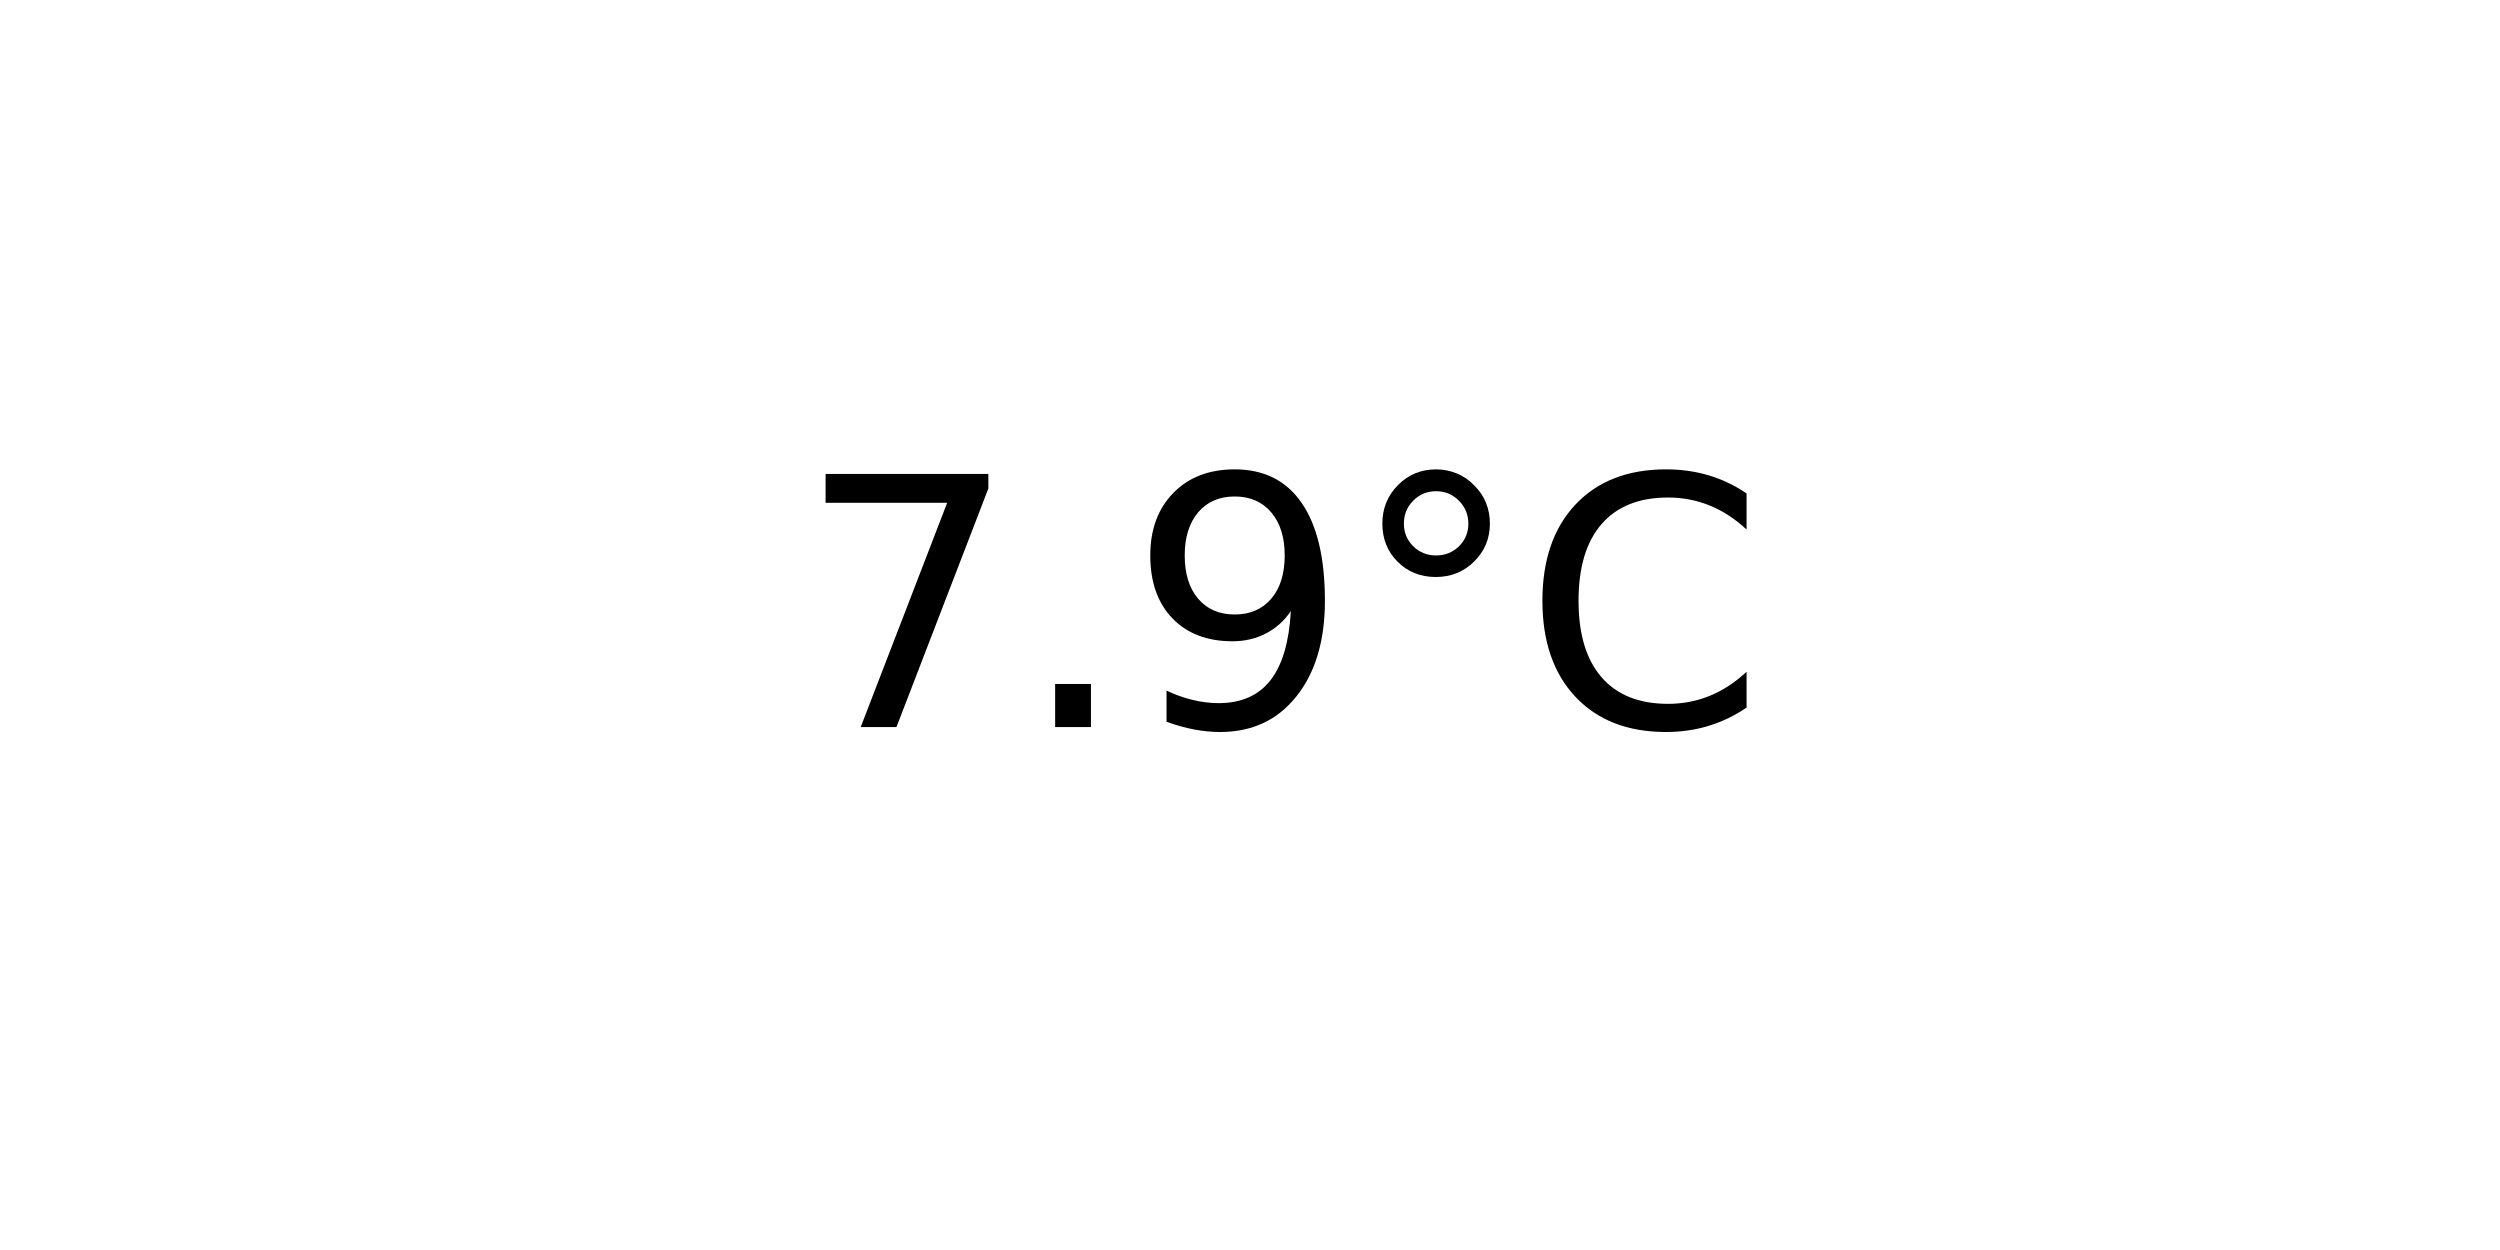
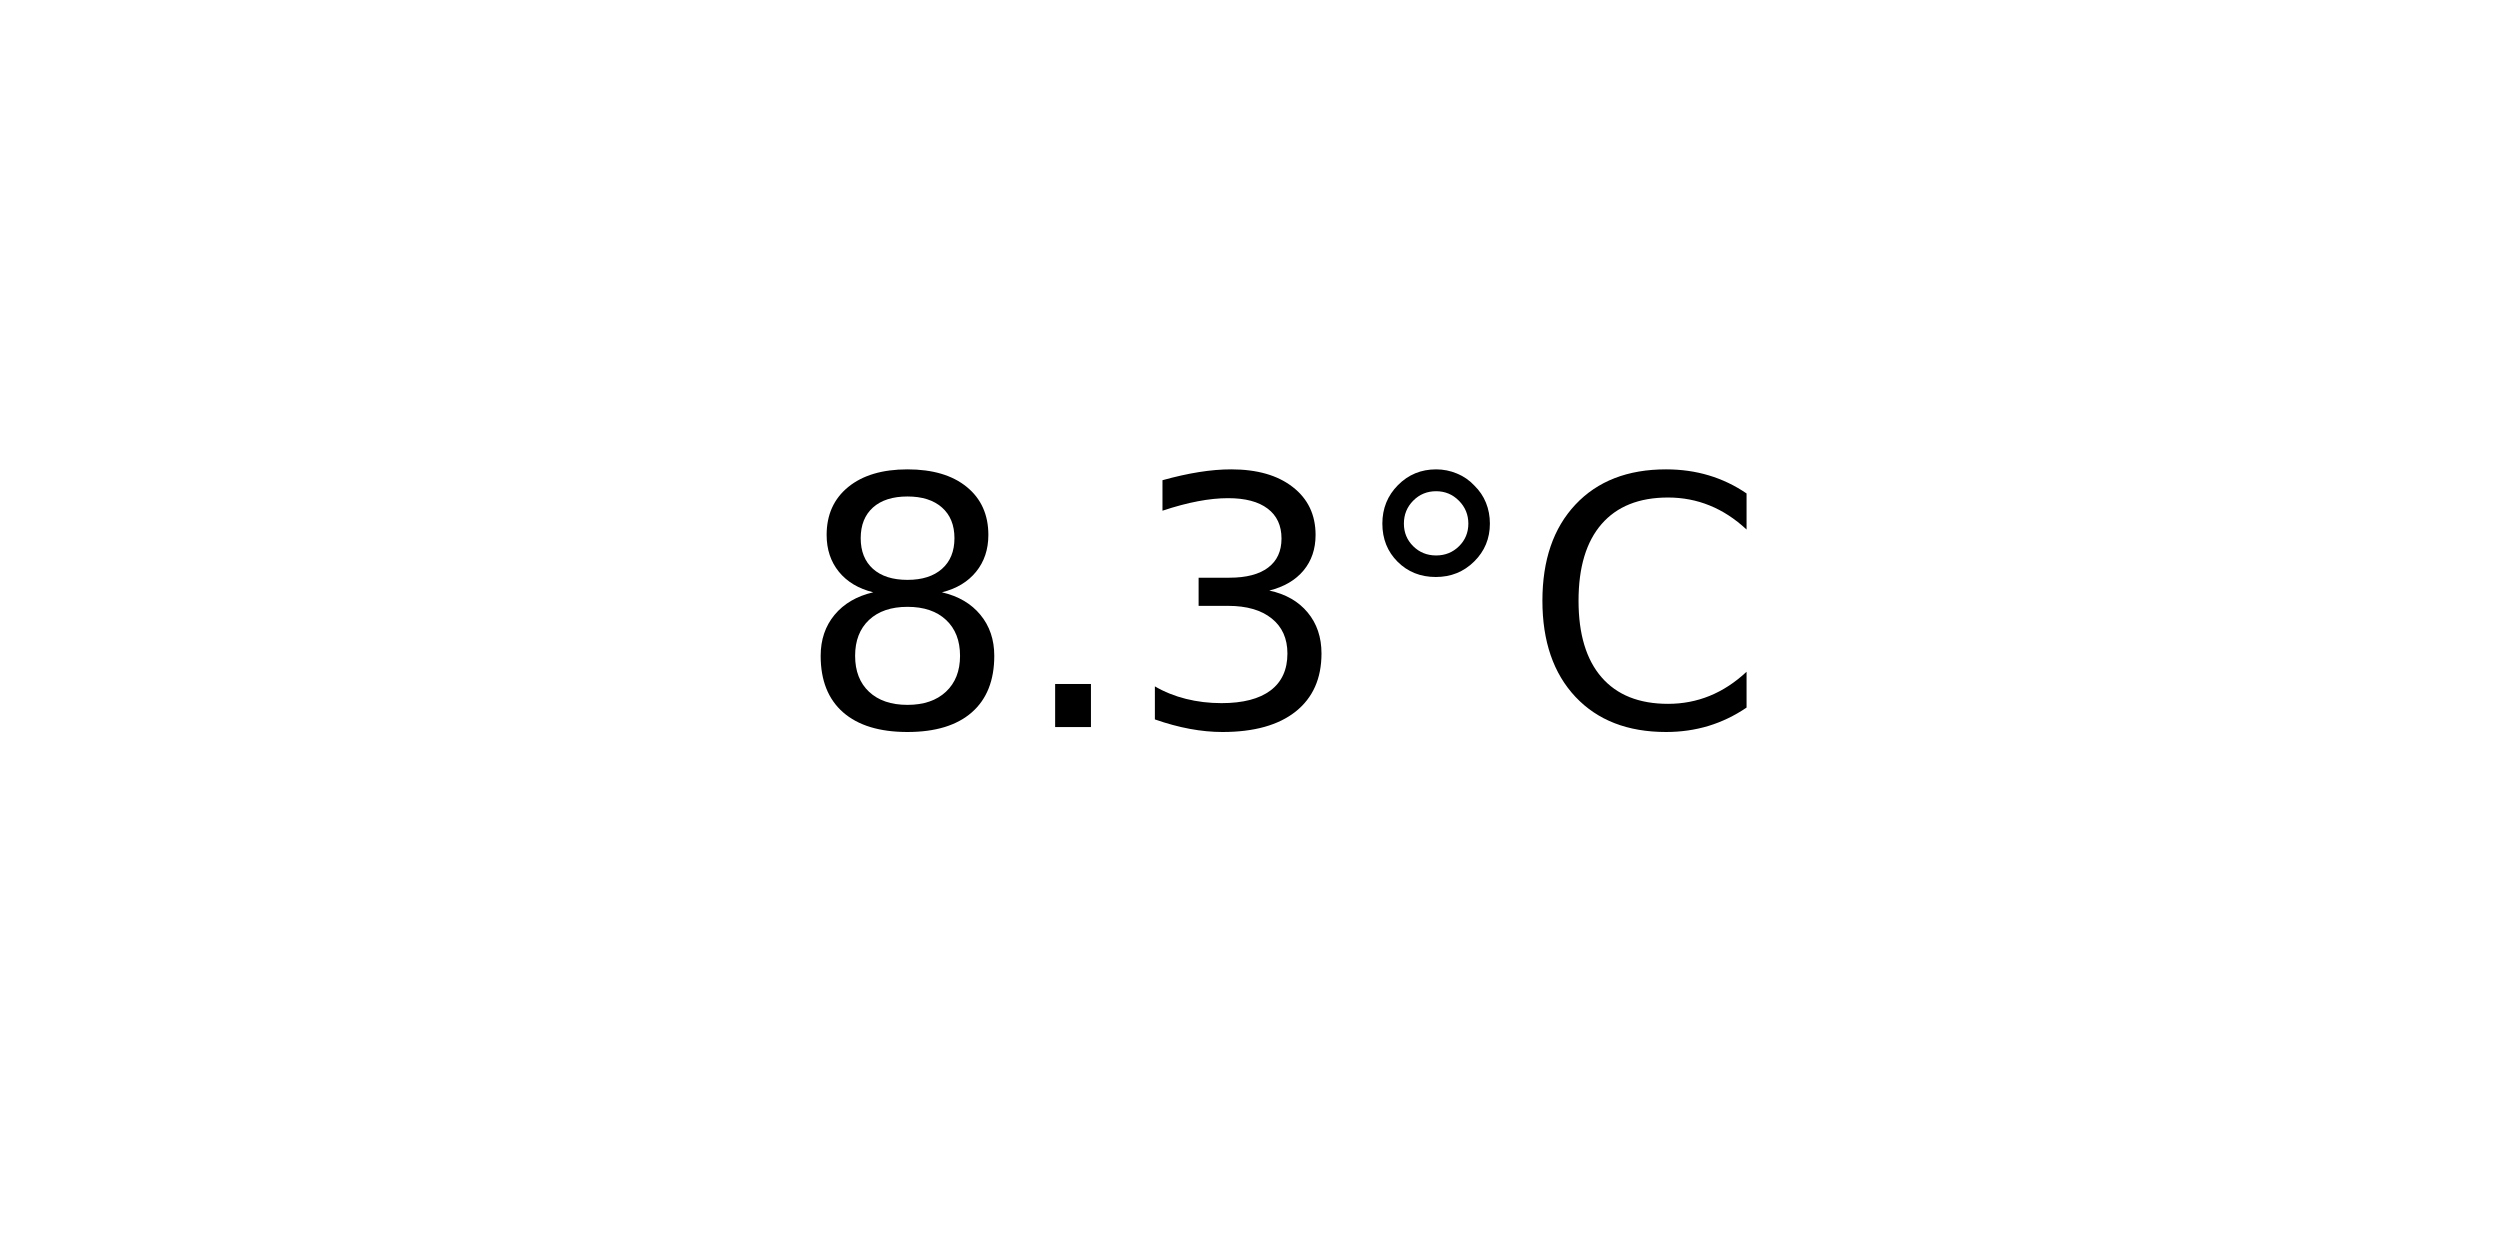
<svg xmlns="http://www.w3.org/2000/svg" xmlns:xlink="http://www.w3.org/1999/xlink" width="72pt" height="36pt" viewBox="0 0 72 36" version="1.1">
  <defs>
    <style type="text/css">*{stroke-linejoin: round; stroke-linecap: butt}</style>
  </defs>
  <g id="figure_1">
    <g id="axes_1">
      <g id="text_1">
        <g transform="translate(22.95703 20.93937) scale(0.1 -0.1)">
          <defs>
-             <path id="DejaVuSans-37" d="M 525 4666  L 3525 4666  L 3525 4397  L 1831 0  L 1172 0  L 2766 4134  L 525 4134  L 525 4666  z " transform="scale(0.015625)" />
+             <path id="DejaVuSans-38" d="M 2034 2216  Q 1584 2216 1326 1975  Q 1069 1734 1069 1313  Q 1069 891 1326 650  Q 1584 409 2034 409  Q 2484 409 2743 651  Q 3003 894 3003 1313  Q 3003 1734 2745 1975  Q 2488 2216 2034 2216  z M 1403 2484  Q 997 2584 770 2862  Q 544 3141 544 3541  Q 544 4100 942 4425  Q 1341 4750 2034 4750  Q 2731 4750 3128 4425  Q 3525 4100 3525 3541  Q 3525 3141 3298 2862  Q 3072 2584 2669 2484  Q 3125 2378 3379 2068  Q 3634 1759 3634 1313  Q 3634 634 3220 271  Q 2806 -91 2034 -91  Q 1263 -91 848 271  Q 434 634 434 1313  Q 434 1759 690 2068  Q 947 2378 1403 2484  z M 1172 3481  Q 1172 3119 1398 2916  Q 1625 2713 2034 2713  Q 2441 2713 2670 2916  Q 2900 3119 2900 3481  Q 2900 3844 2670 4047  Q 2441 4250 2034 4250  Q 1625 4250 1398 4047  Q 1172 3844 1172 3481  z " transform="scale(0.015625)" />
            <path id="DejaVuSans-2e" d="M 684 794  L 1344 794  L 1344 0  L 684 0  L 684 794  z " transform="scale(0.015625)" />
-             <path id="DejaVuSans-39" d="M 703 97  L 703 672  Q 941 559 1184 500  Q 1428 441 1663 441  Q 2288 441 2617 861  Q 2947 1281 2994 2138  Q 2813 1869 2534 1725  Q 2256 1581 1919 1581  Q 1219 1581 811 2004  Q 403 2428 403 3163  Q 403 3881 828 4315  Q 1253 4750 1959 4750  Q 2769 4750 3195 4129  Q 3622 3509 3622 2328  Q 3622 1225 3098 567  Q 2575 -91 1691 -91  Q 1453 -91 1209 -44  Q 966 3 703 97  z M 1959 2075  Q 2384 2075 2632 2365  Q 2881 2656 2881 3163  Q 2881 3666 2632 3958  Q 2384 4250 1959 4250  Q 1534 4250 1286 3958  Q 1038 3666 1038 3163  Q 1038 2656 1286 2365  Q 1534 2075 1959 2075  z " transform="scale(0.015625)" />
+             <path id="DejaVuSans-33" d="M 2597 2516  Q 3050 2419 3304 2112  Q 3559 1806 3559 1356  Q 3559 666 3084 287  Q 2609 -91 1734 -91  Q 1441 -91 1130 -33  Q 819 25 488 141  L 488 750  Q 750 597 1062 519  Q 1375 441 1716 441  Q 2309 441 2620 675  Q 2931 909 2931 1356  Q 2931 1769 2642 2001  Q 2353 2234 1838 2234  L 1294 2234  L 1294 2753  L 1863 2753  Q 2328 2753 2575 2939  Q 2822 3125 2822 3475  Q 2822 3834 2567 4026  Q 2313 4219 1838 4219  Q 1578 4219 1281 4162  Q 984 4106 628 3988  L 628 4550  Q 988 4650 1302 4700  Q 1616 4750 1894 4750  Q 2613 4750 3031 4423  Q 3450 4097 3450 3541  Q 3450 3153 3228 2886  Q 3006 2619 2597 2516  z " transform="scale(0.015625)" />
            <path id="DejaVuSans-b0" d="M 1600 4347  Q 1350 4347 1178 4173  Q 1006 4000 1006 3750  Q 1006 3503 1178 3333  Q 1350 3163 1600 3163  Q 1850 3163 2022 3333  Q 2194 3503 2194 3750  Q 2194 3997 2020 4172  Q 1847 4347 1600 4347  z M 1600 4750  Q 1800 4750 1984 4673  Q 2169 4597 2303 4453  Q 2447 4313 2519 4134  Q 2591 3956 2591 3750  Q 2591 3338 2302 3052  Q 2013 2766 1594 2766  Q 1172 2766 890 3047  Q 609 3328 609 3750  Q 609 4169 896 4459  Q 1184 4750 1600 4750  z " transform="scale(0.015625)" />
            <path id="DejaVuSans-43" d="M 4122 4306  L 4122 3641  Q 3803 3938 3442 4084  Q 3081 4231 2675 4231  Q 1875 4231 1450 3742  Q 1025 3253 1025 2328  Q 1025 1406 1450 917  Q 1875 428 2675 428  Q 3081 428 3442 575  Q 3803 722 4122 1019  L 4122 359  Q 3791 134 3420 21  Q 3050 -91 2638 -91  Q 1578 -91 968 557  Q 359 1206 359 2328  Q 359 3453 968 4101  Q 1578 4750 2638 4750  Q 3056 4750 3426 4639  Q 3797 4528 4122 4306  z " transform="scale(0.015625)" />
          </defs>
-           <use xlink:href="#DejaVuSans-37" />
+           <use xlink:href="#DejaVuSans-38" />
          <use xlink:href="#DejaVuSans-2e" x="63.623" />
-           <use xlink:href="#DejaVuSans-39" x="95.41" />
+           <use xlink:href="#DejaVuSans-33" x="95.41" />
          <use xlink:href="#DejaVuSans-b0" x="159.033" />
          <use xlink:href="#DejaVuSans-43" x="209.033" />
        </g>
      </g>
    </g>
  </g>
</svg>
